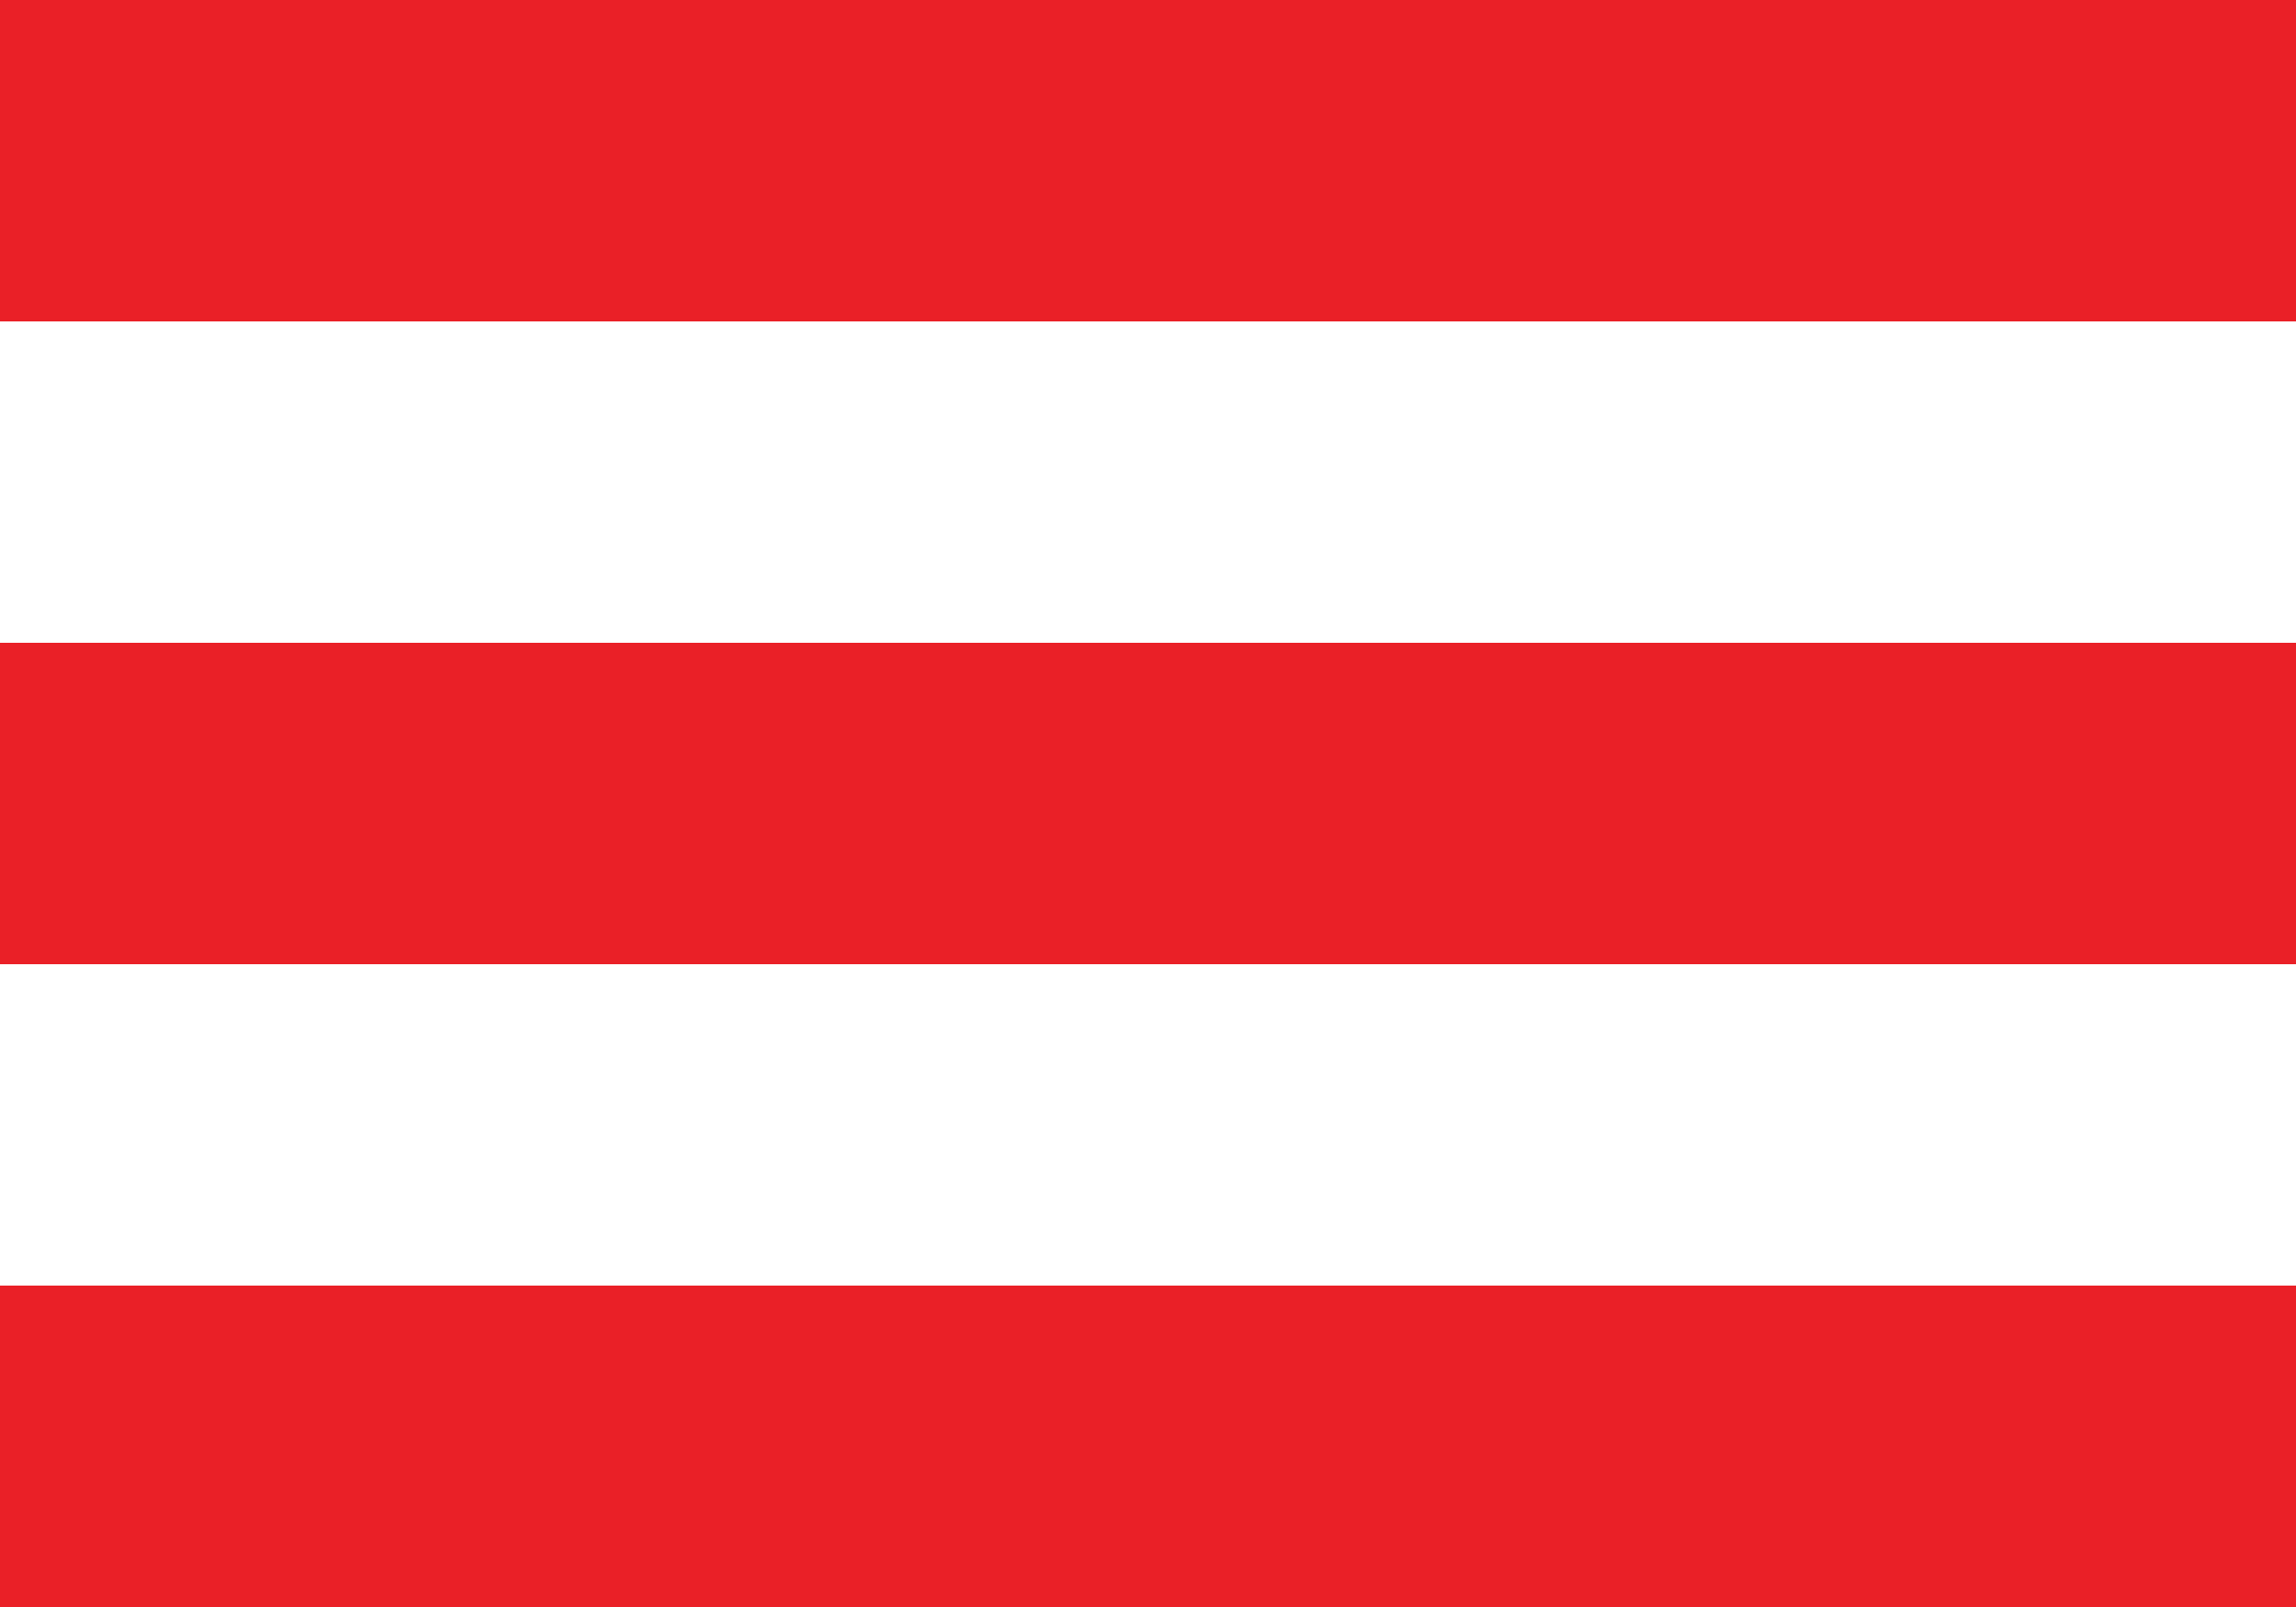
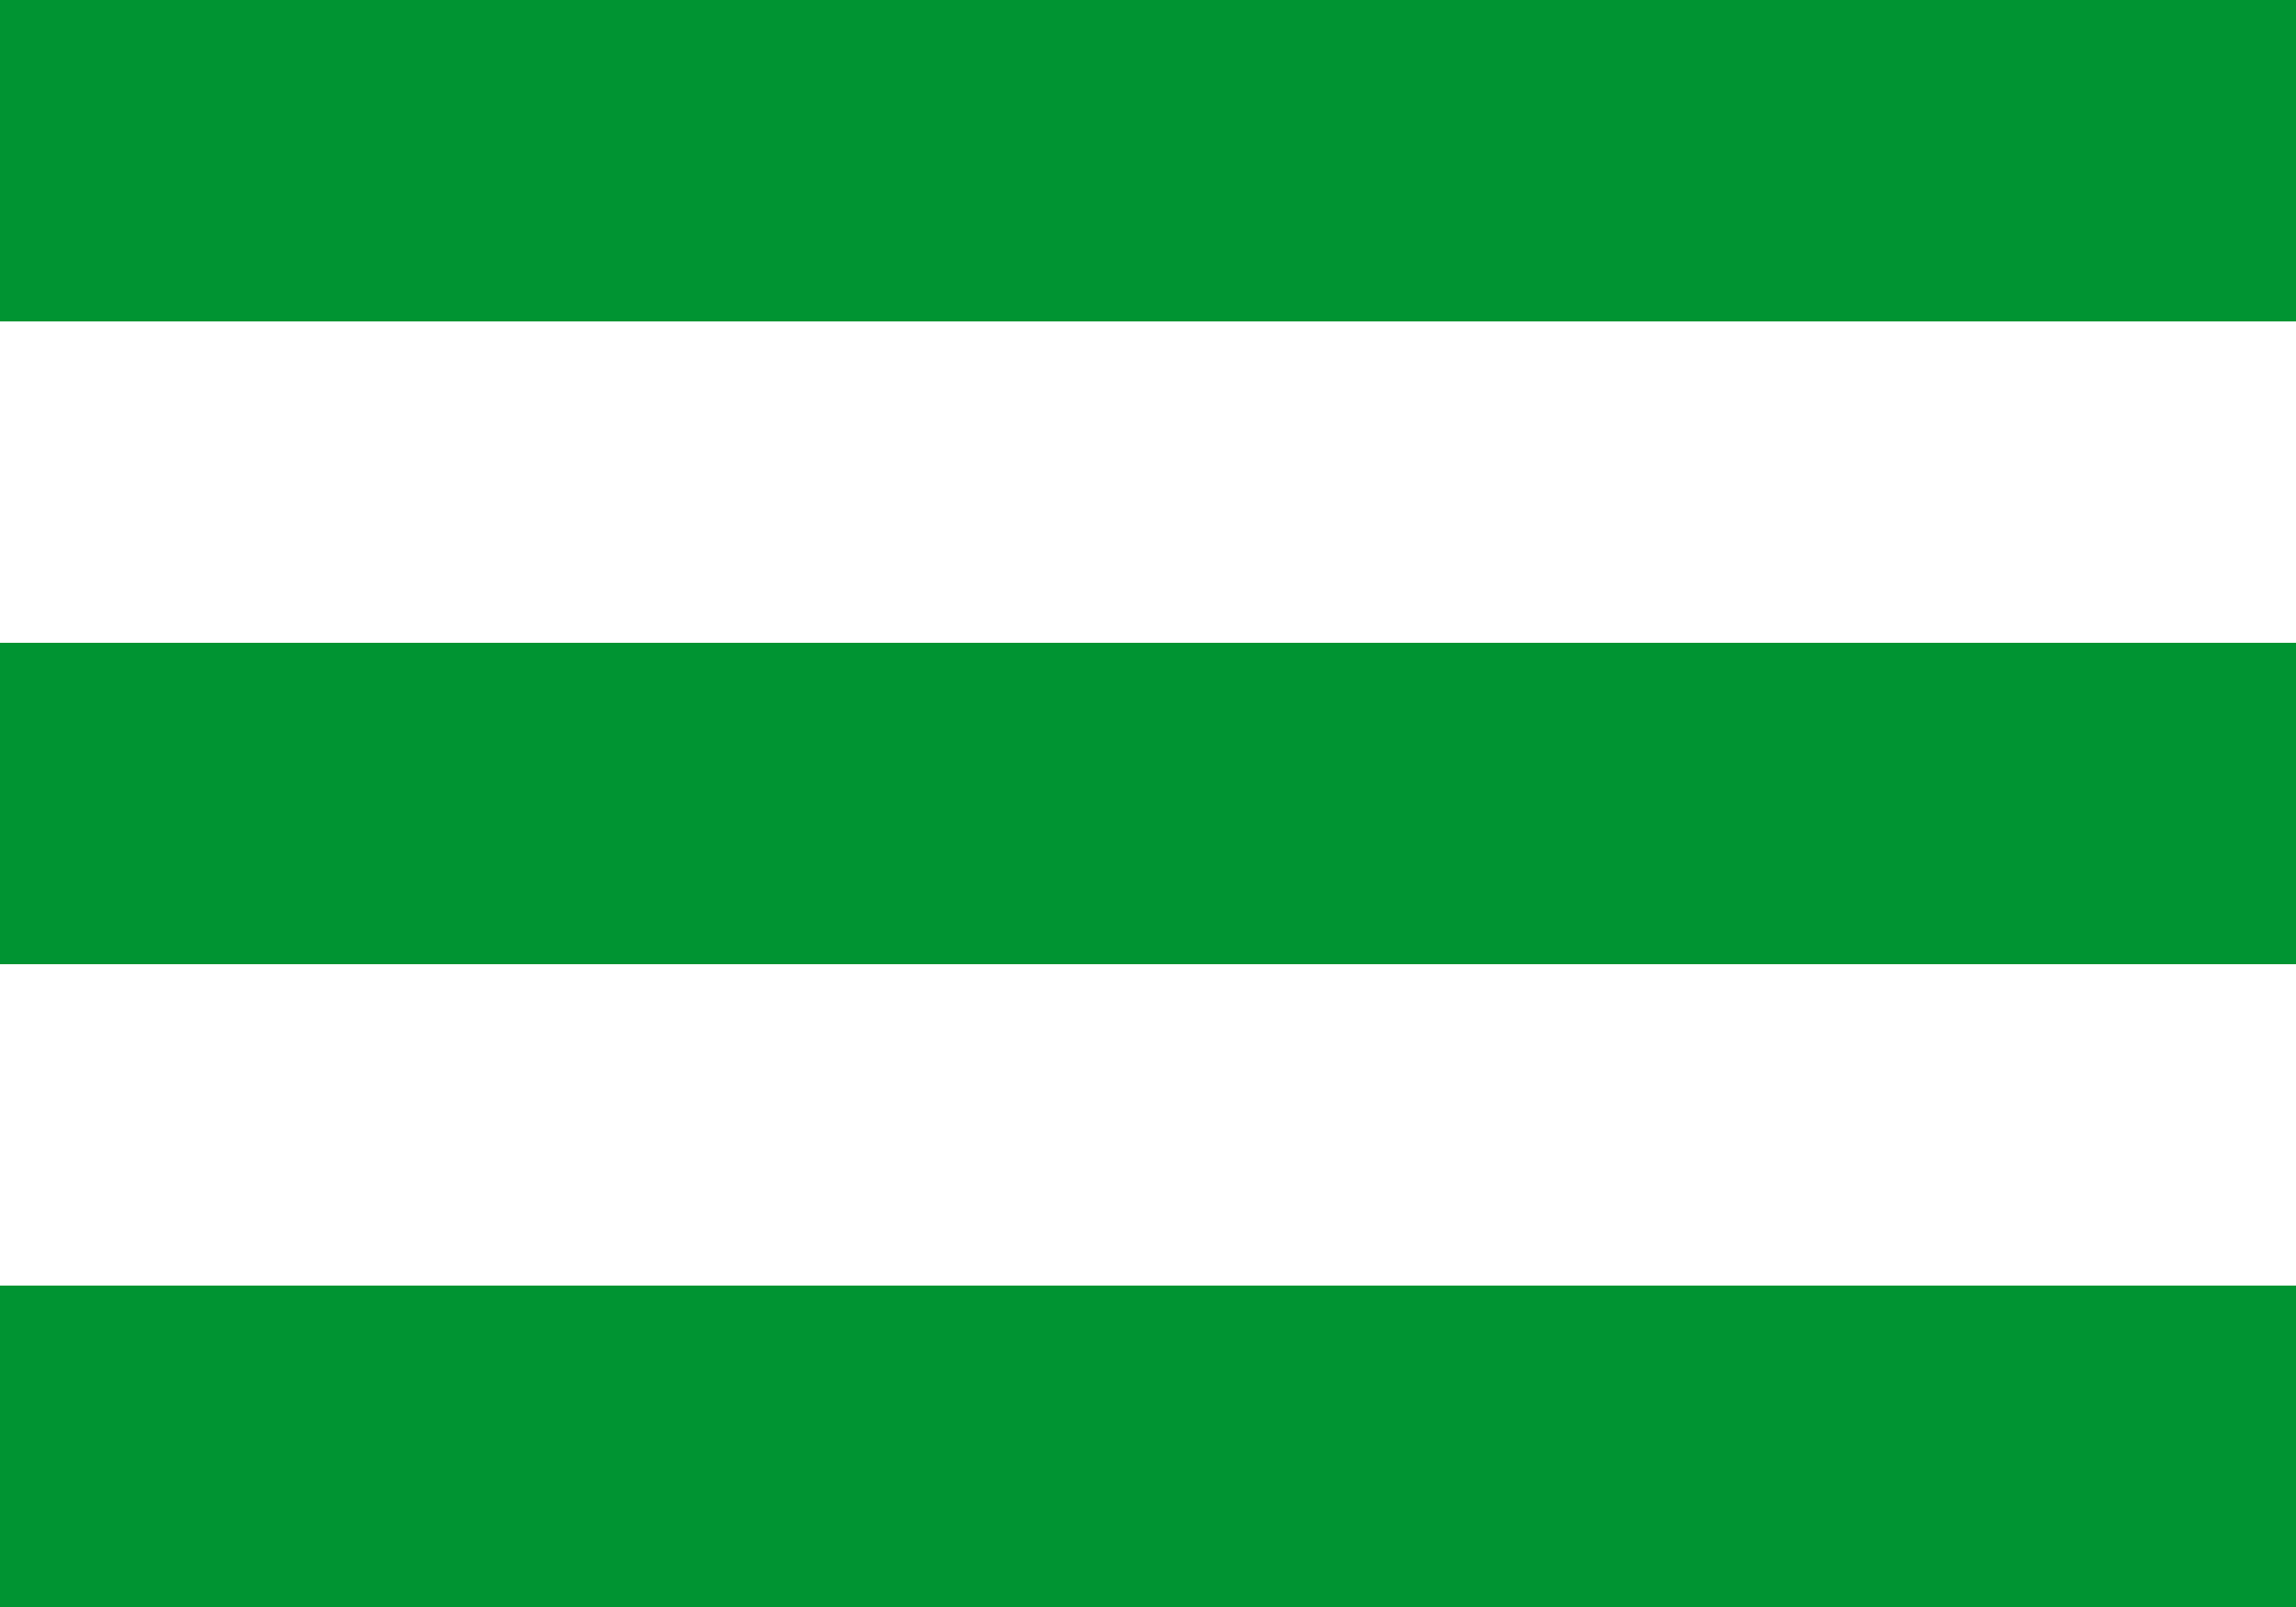
<svg xmlns="http://www.w3.org/2000/svg" width="20" height="14" viewBox="0 0 20 14" fill="none">
-   <path d="M0 8.4H20V5.6H0V8.4ZM0 14H20V11.2H0V14ZM0 2.8H20V0H0V2.8Z" fill="#EA2027" />
+   <path d="M0 8.4H20V5.6H0V8.4ZM0 14H20V11.2H0V14ZM0 2.8H20V0H0V2.8Z" fill="#009432" />
</svg>
